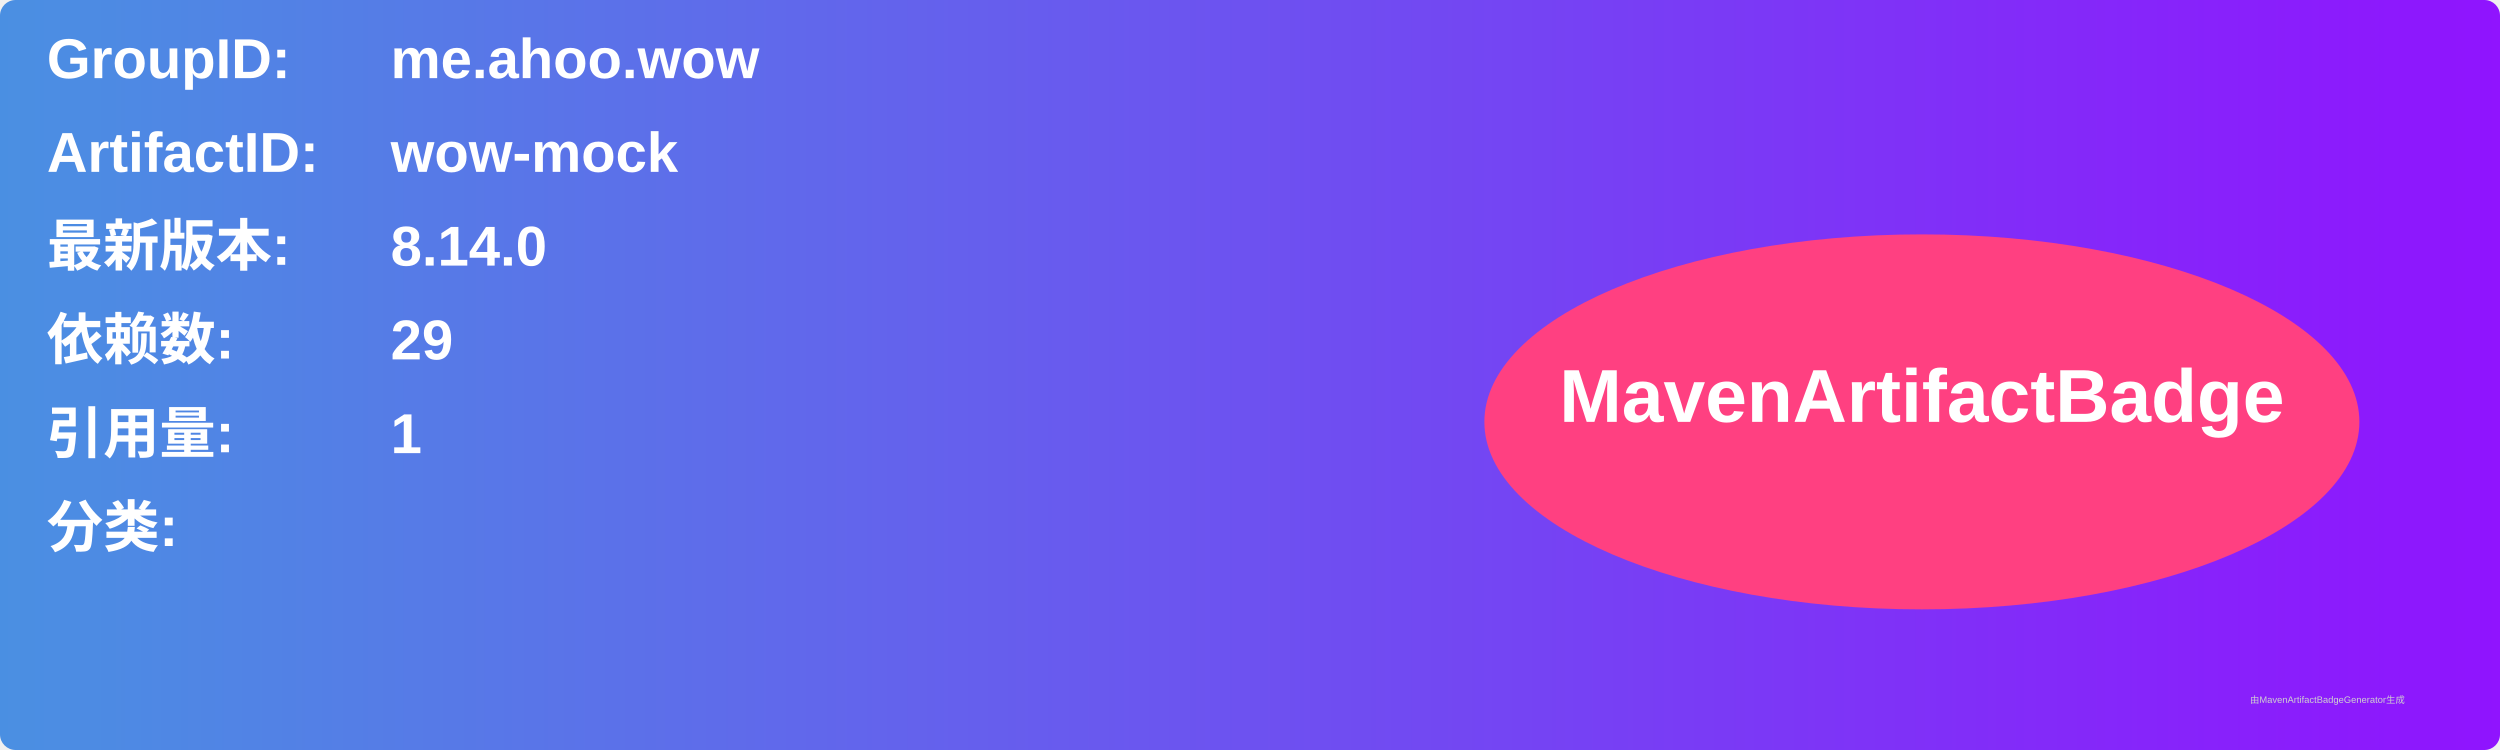
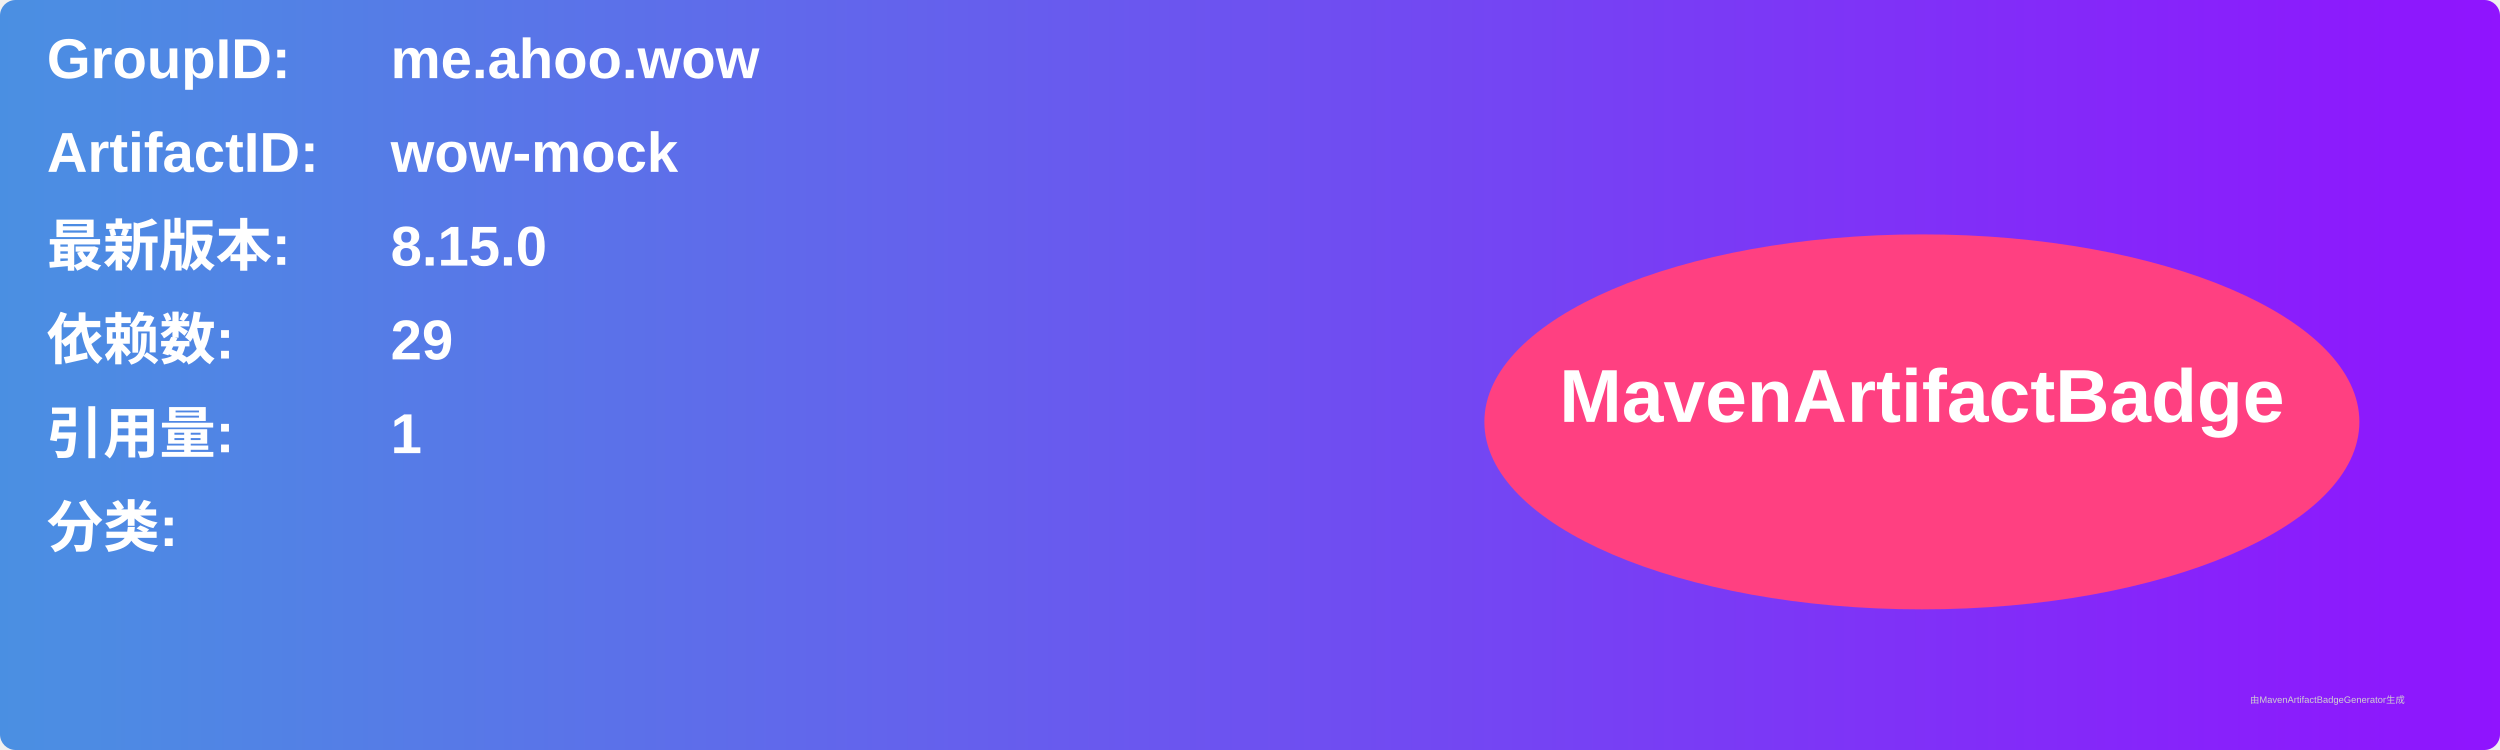
<svg xmlns="http://www.w3.org/2000/svg" width="800" height="240" viewBox="0 0 800 240">
  <linearGradient id="grad" x1="0%" y1="0%" x2="100%" y2="0%">
    <stop offset="0%" stop-color="#4a90e2" />
    <stop offset="100%" stop-color="#9013fe" />
  </linearGradient>
  <rect width="100%" height="100%" rx="5" ry="5" fill="url(#grad)" />
  <g transform="translate(15, 15)">
    <text x="0" y="10" font-family="Arial" font-size="18" fill="white" font-weight="bold" width="260">GroupID:</text>
    <text x="110" y="10" font-family="Arial" font-size="18" fill="white" font-weight="bold" width="460">me.ahoo.wow</text>
    <text x="0" y="40" font-family="Arial" font-size="18" fill="white" font-weight="bold" width="260">ArtifactID:</text>
    <text x="110" y="40" font-family="Arial" font-size="18" fill="white" font-weight="bold" width="460">wow-mock</text>
    <text x="0" y="70" font-family="Arial" font-size="18" fill="white" font-weight="bold">最新版本:</text>
    <text x="110" y="70" font-family="Arial" font-size="18" fill="white" font-weight="bold">
-       <tspan font-weight="bold">8.14.0</tspan>
+       <tspan font-weight="bold">8.15.0</tspan>
    </text>
    <text x="0" y="100" font-family="Arial" font-size="18" fill="white" font-weight="bold">依赖数: </text>
    <text x="110" y="100" font-family="Arial" font-size="18" fill="white">
      <tspan font-weight="bold">29</tspan>
    </text>
    <text x="0" y="130" font-family="Arial" font-size="18" fill="white" font-weight="bold">引用量: </text>
    <text x="110" y="130" font-family="Arial" font-size="18" fill="white">
      <tspan font-weight="bold">1</tspan>
    </text>
    <text x="0" y="160" font-family="Arial" font-size="18" fill="white" font-weight="bold">分类:</text>
    <text x="10" y="190" font-family="Arial" font-size="10" fill="white">
      <tspan font-weight="bold" />
    </text>
    <ellipse cx="600" cy="120" rx="140" ry="60" fill="#ff4081" />
    <text x="600" y="120" text-anchor="middle" font-family="Arial" font-size="24" fill="white" font-weight="bold">MavenArtifactBadge</text>
  </g>
  <text x="720" y="225" font-family="Arial" font-size="3" fill="#d0d0d0">由MavenArtifactBadgeGenerator生成</text>
</svg>
